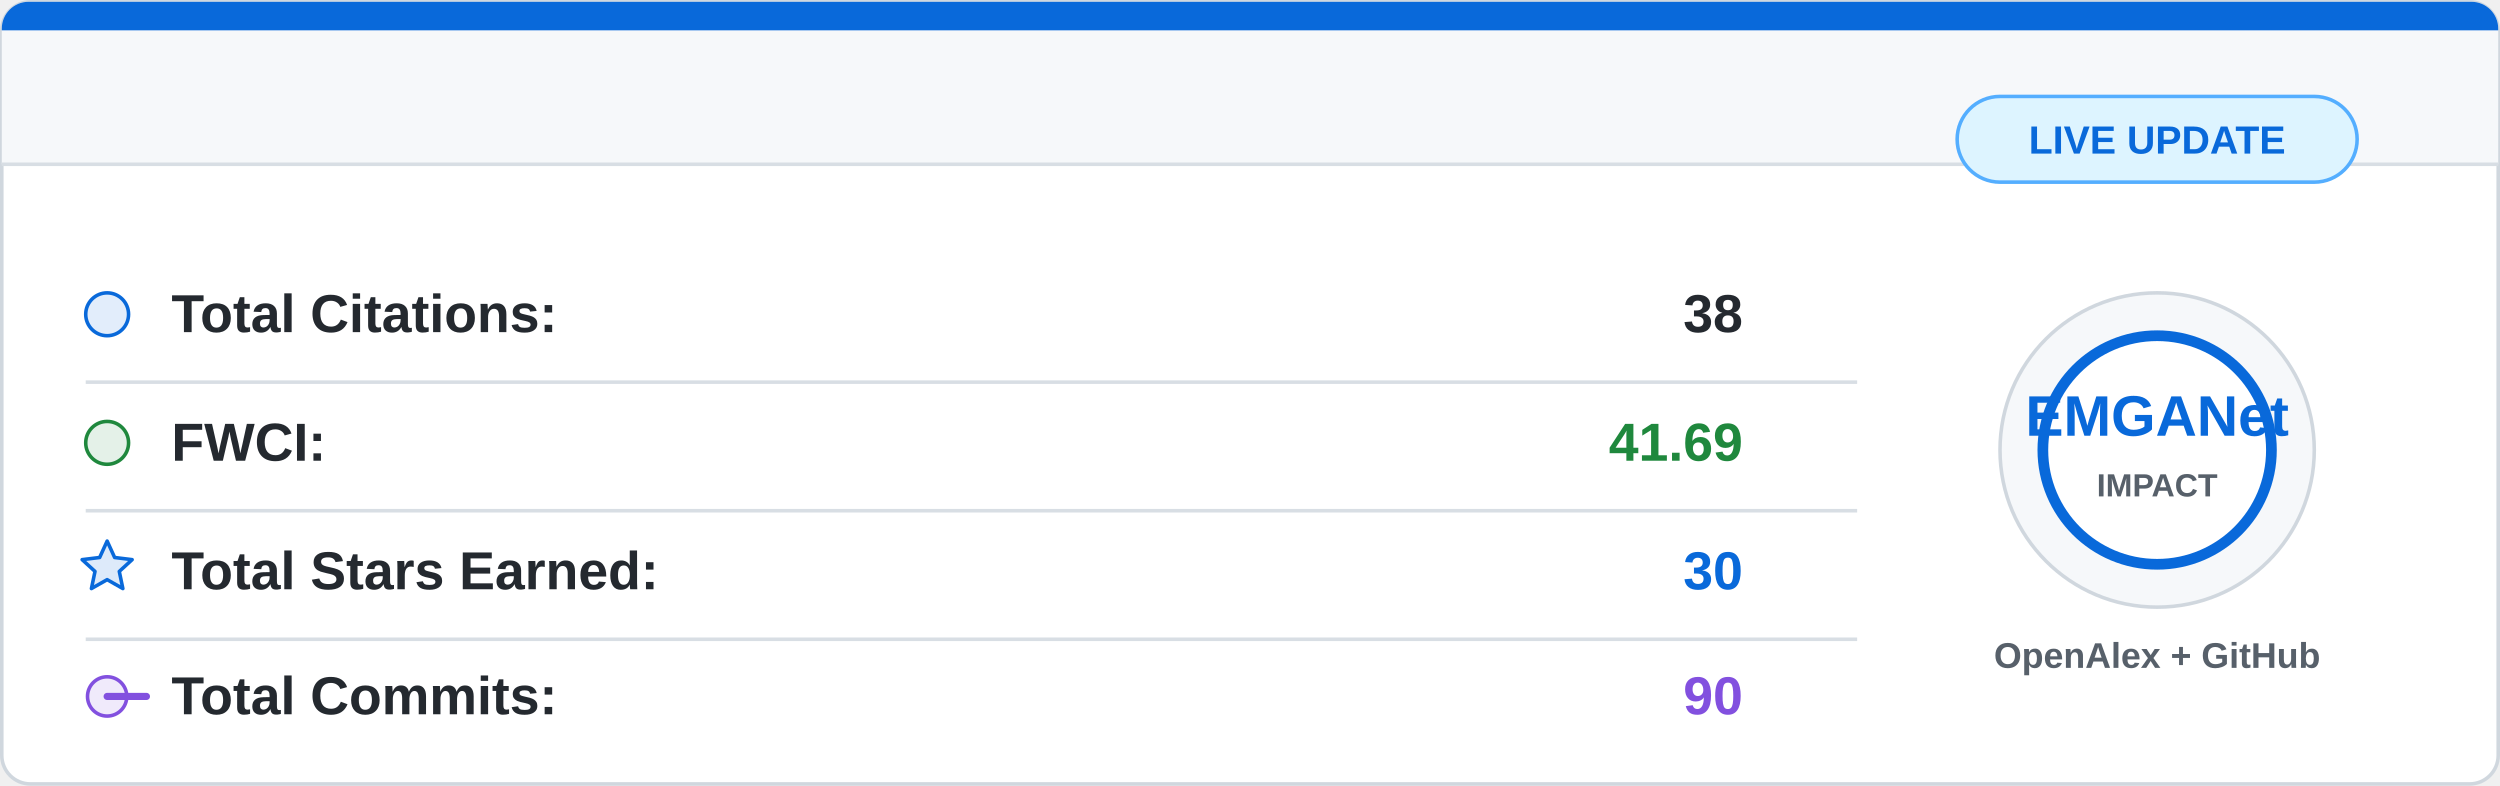
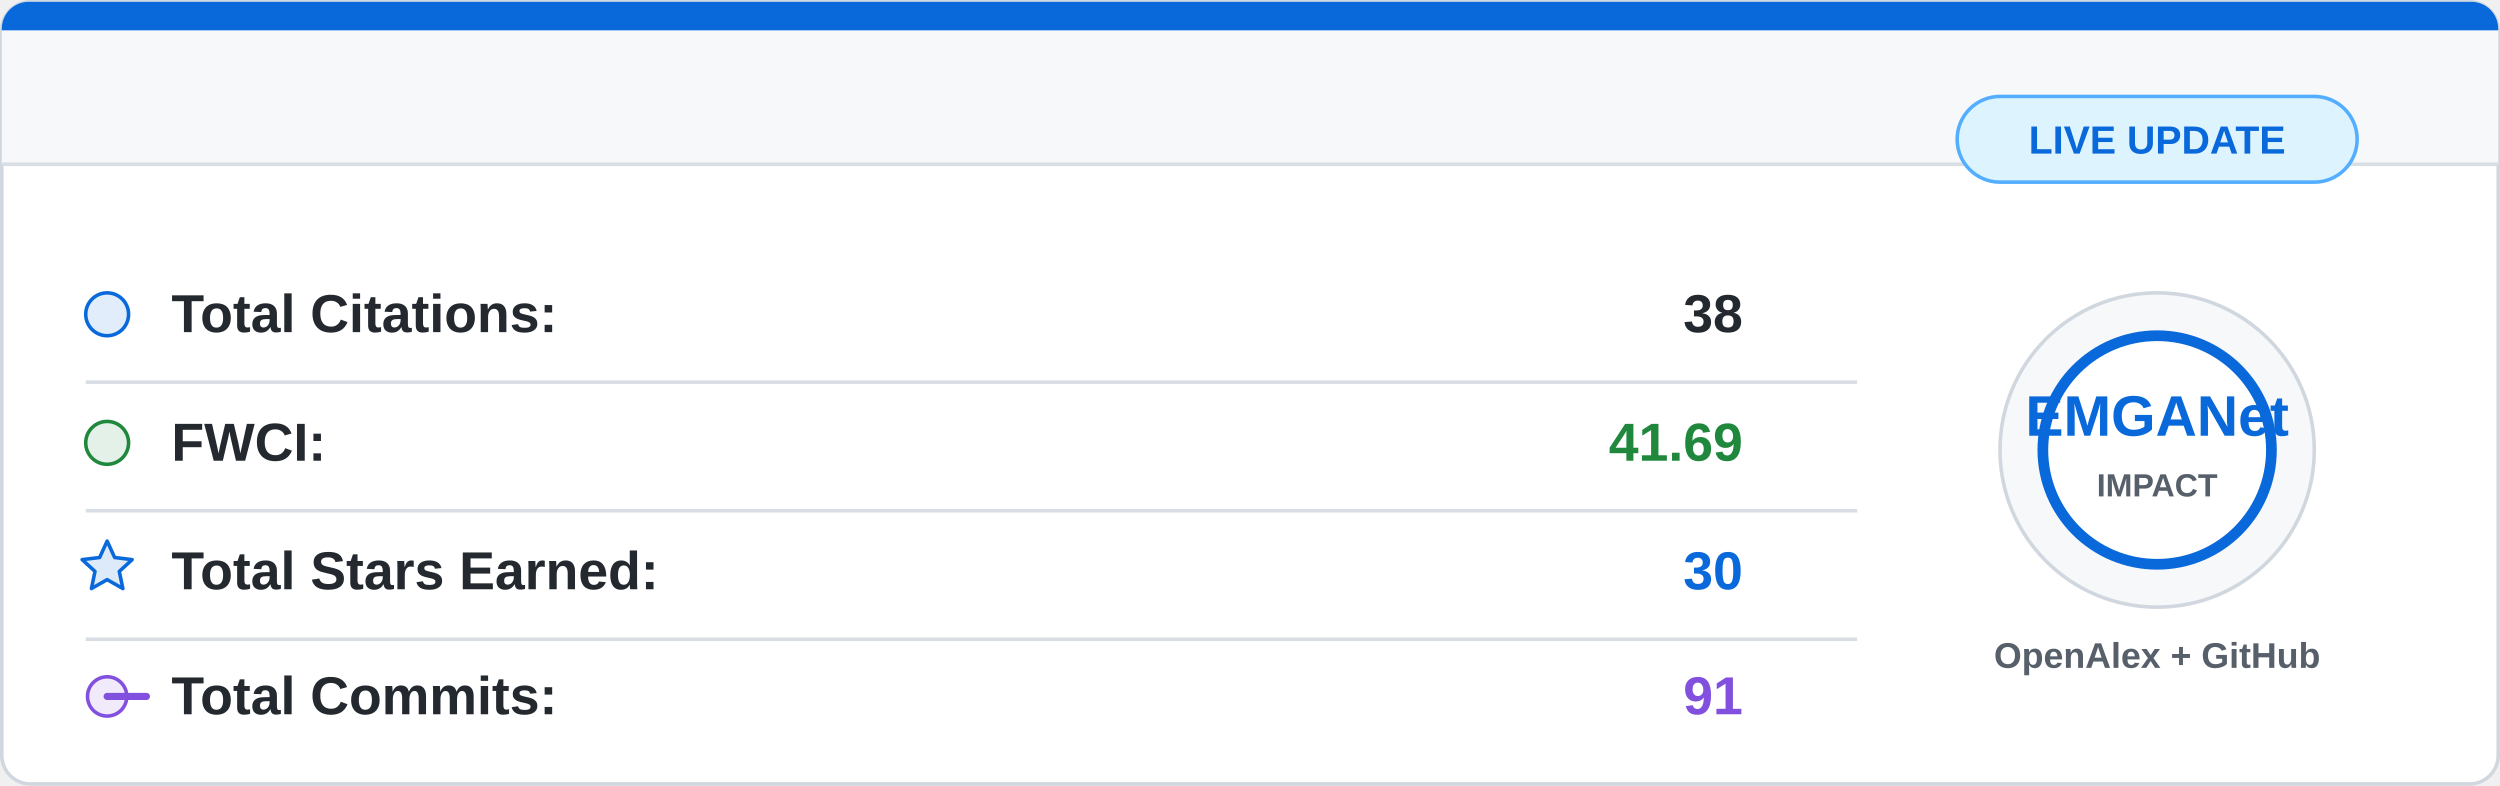
<svg xmlns="http://www.w3.org/2000/svg" width="700" height="220" viewBox="0 0 700 220">
  <rect x="0.5" y="0.5" width="699" height="219" rx="8" fill="#ffffff" stroke="#d0d7de" />
  <path d="M8 0.5 H692 A7.5 7.5 0 0 1 699.5 8 V46 H0.5 V8 A7.5 7.5 0 0 1 8 0.5 Z" fill="#f6f8fa" />
  <path d="M8 0.5 H692 A7.5 7.5 0 0 1 699.5 8 V8.5 H0.5 V8 A7.5 7.5 0 0 1 8 0.5 Z" fill="#0969da" />
  <line x1="0.5" y1="46" x2="699.5" y2="46" stroke="#d8dee4" />
  <g font-family="Segoe UI, Arial, sans-serif" font-size="15">
    <circle cx="30" cy="88" r="6" fill="#0969da" fill-opacity="0.12" stroke="#0969da" />
    <text x="48" y="93" fill="#24292f" font-weight="600">Total Citations:</text>
    <text x="488" y="93" fill="#24292f" font-weight="700" text-anchor="end">38</text>
    <line x1="24" y1="107" x2="520" y2="107" stroke="#d8dee4" />
    <circle cx="30" cy="124" r="6" fill="#1f883d" fill-opacity="0.12" stroke="#1f883d" />
    <text x="48" y="129" fill="#24292f" font-weight="600">FWCI:</text>
    <text x="488" y="129" fill="#1f883d" font-weight="700" text-anchor="end">41.69</text>
    <line x1="24" y1="143" x2="520" y2="143" stroke="#d8dee4" />
    <path d="M30 151.5 L32.1 156.1 L37 156.7 L33.4 160 L34.4 164.8 L30 162.3 L25.6 164.8 L26.6 160 L23 156.7 L27.9 156.1 Z" fill="#0969da" fill-opacity="0.14" stroke="#0969da" stroke-linejoin="round" />
    <text x="48" y="165" fill="#24292f" font-weight="600">Total Stars Earned:</text>
    <text x="488" y="165" fill="#0969da" font-weight="700" text-anchor="end">30</text>
    <line x1="24" y1="179" x2="520" y2="179" stroke="#d8dee4" />
    <circle cx="30" cy="195" r="5.5" fill="#8250df" fill-opacity="0.12" stroke="#8250df" />
    <path d="M41 195 H30" stroke="#8250df" stroke-width="2" stroke-linecap="round" />
    <text x="48" y="200" fill="#24292f" font-weight="600">Total Commits:</text>
-     <text x="488" y="200" fill="#8250df" font-weight="700" text-anchor="end">90</text>
+     <text x="488" y="200" fill="#8250df" font-weight="700" text-anchor="end">91</text>
  </g>
  <circle cx="604" cy="126" r="44" fill="#f6f8fa" stroke="#d0d7de" />
  <circle cx="604" cy="126" r="32" fill="#ffffff" stroke="#0969da" stroke-width="3" />
  <text x="604" y="122" fill="#0969da" font-family="Segoe UI, Arial, sans-serif" font-size="16" font-weight="800" text-anchor="middle">
    EMGANet
  </text>
  <text x="604" y="139" fill="#57606a" font-family="Segoe UI, Arial, sans-serif" font-size="9" font-weight="700" text-anchor="middle">
    IMPACT
  </text>
  <text x="604" y="187" fill="#57606a" font-family="Segoe UI, Arial, sans-serif" font-size="10" font-weight="600" text-anchor="middle">
    OpenAlex + GitHub
  </text>
  <rect x="548" y="27" width="112" height="24" rx="12" fill="#ddf4ff" stroke="#54aeff" />
  <text x="604" y="43" fill="#0969da" font-family="Segoe UI, Arial, sans-serif" font-size="11" font-weight="700" text-anchor="middle">
    LIVE UPDATE
  </text>
</svg>
